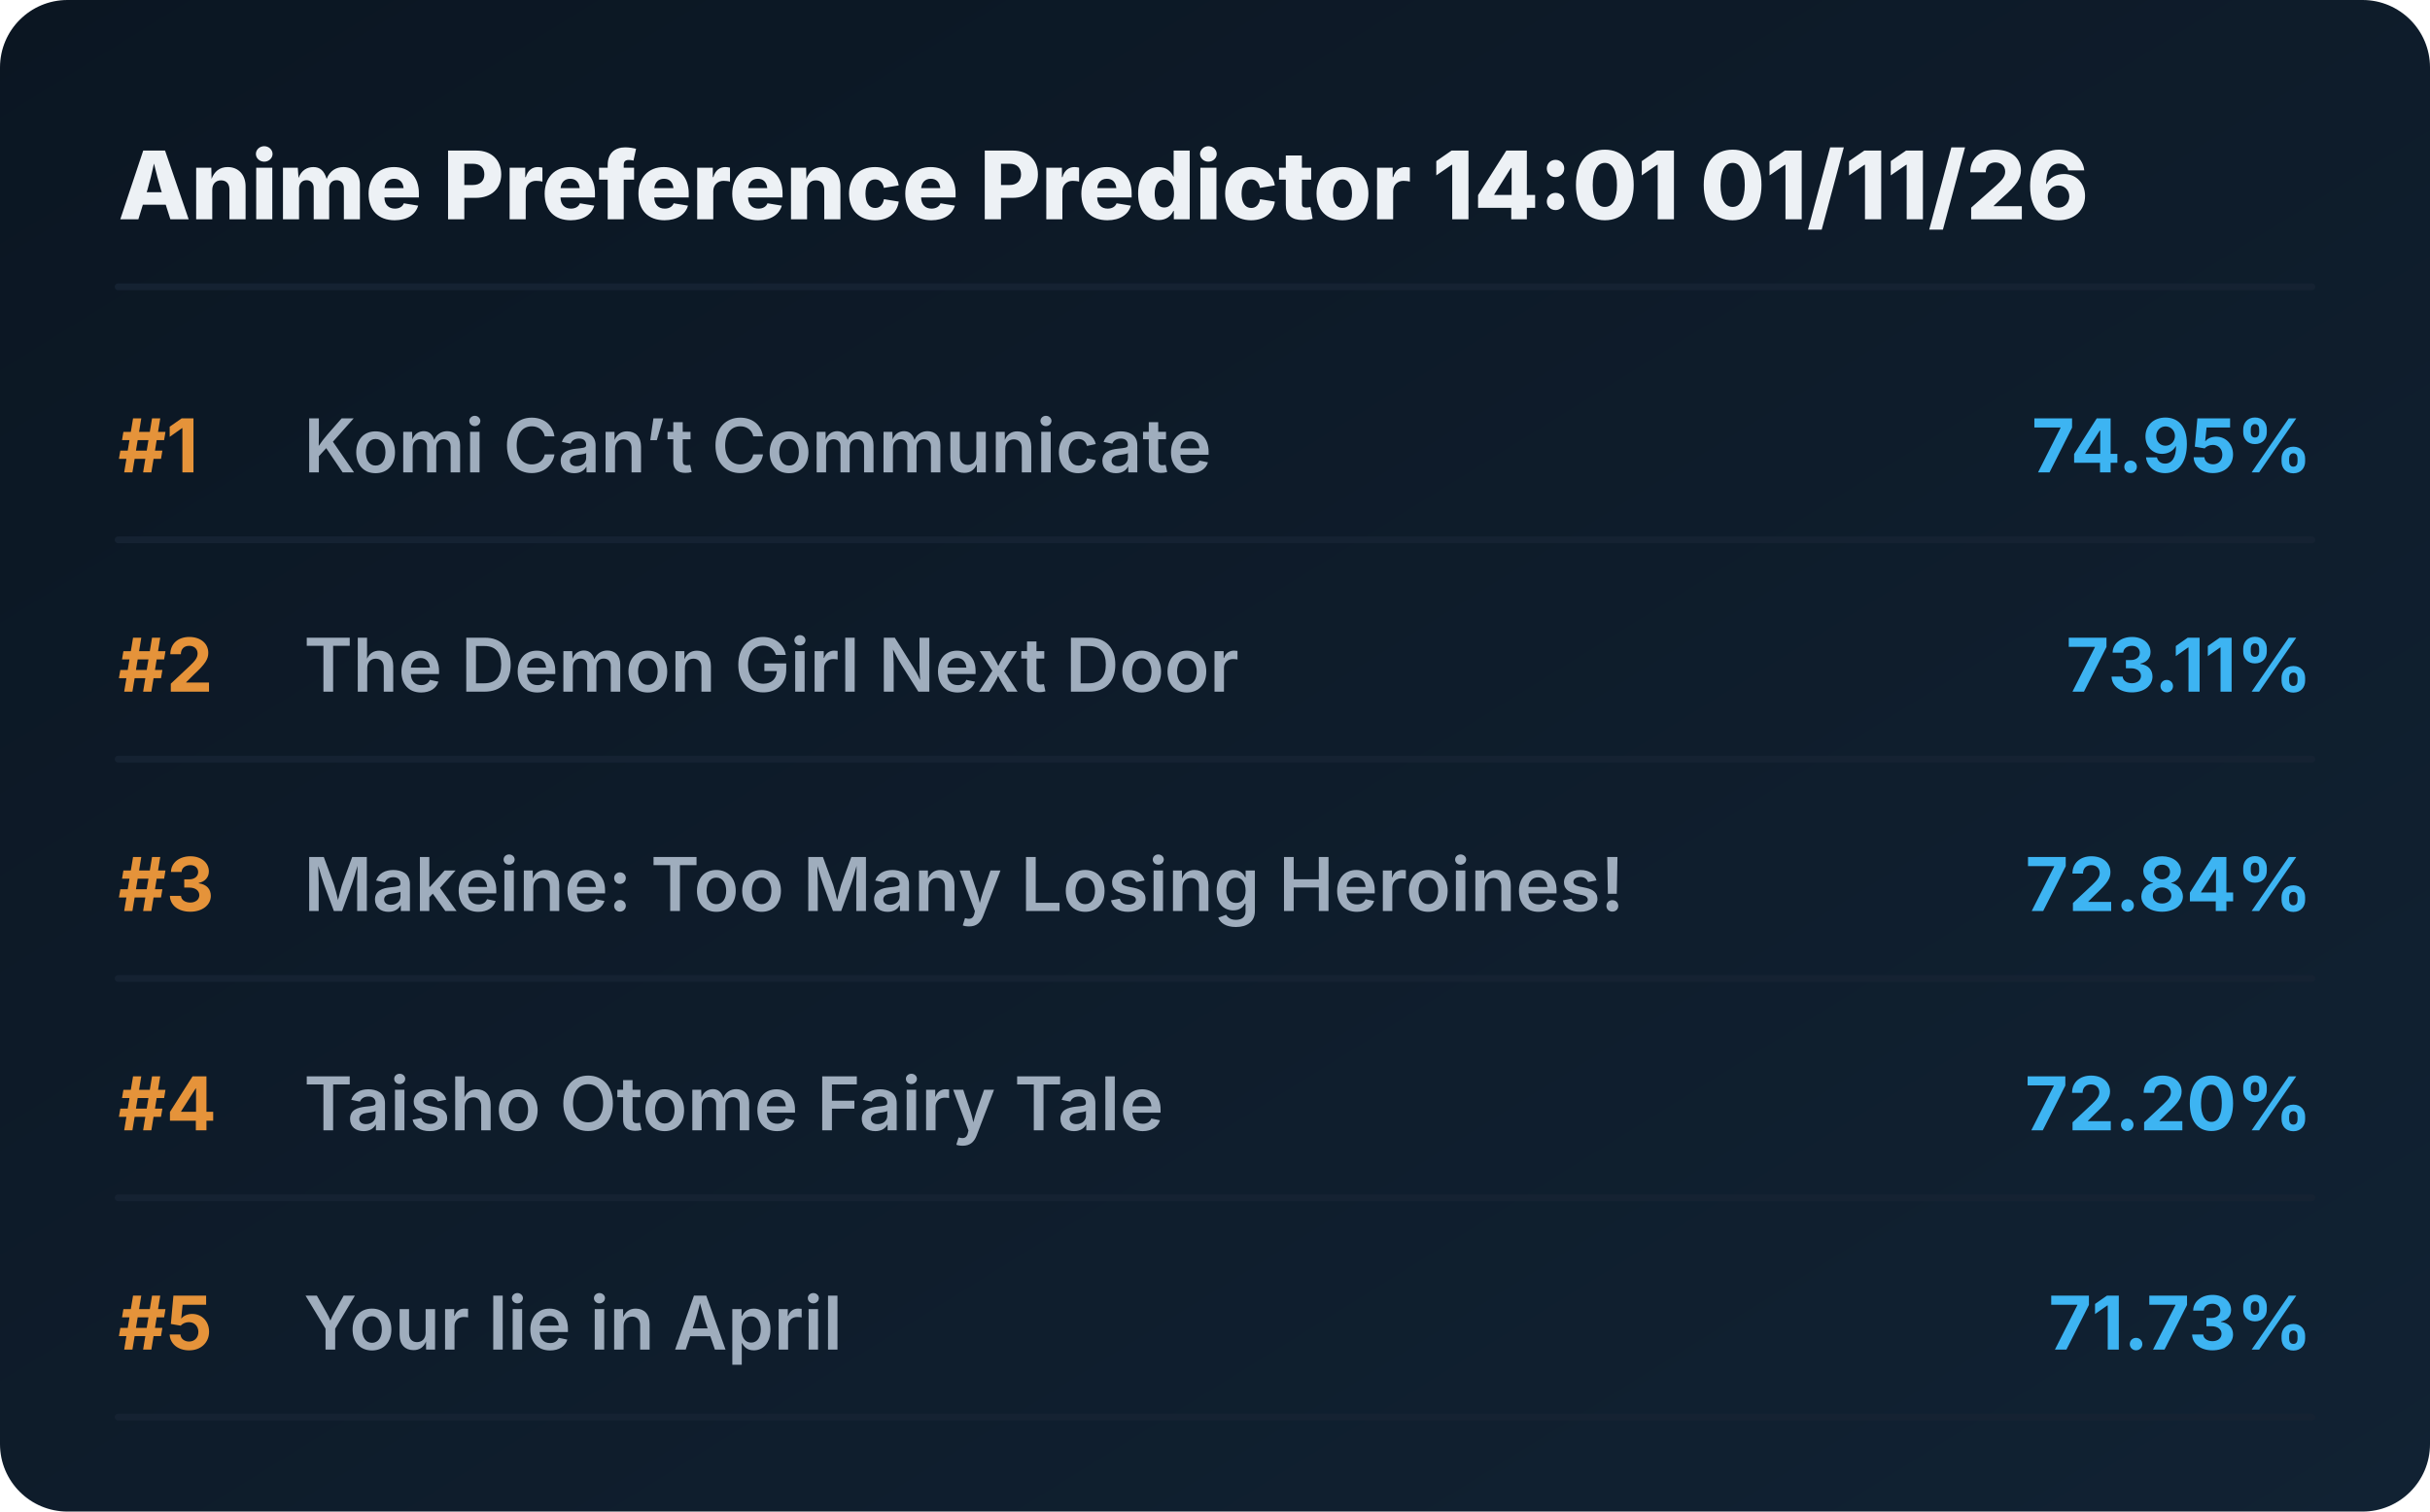
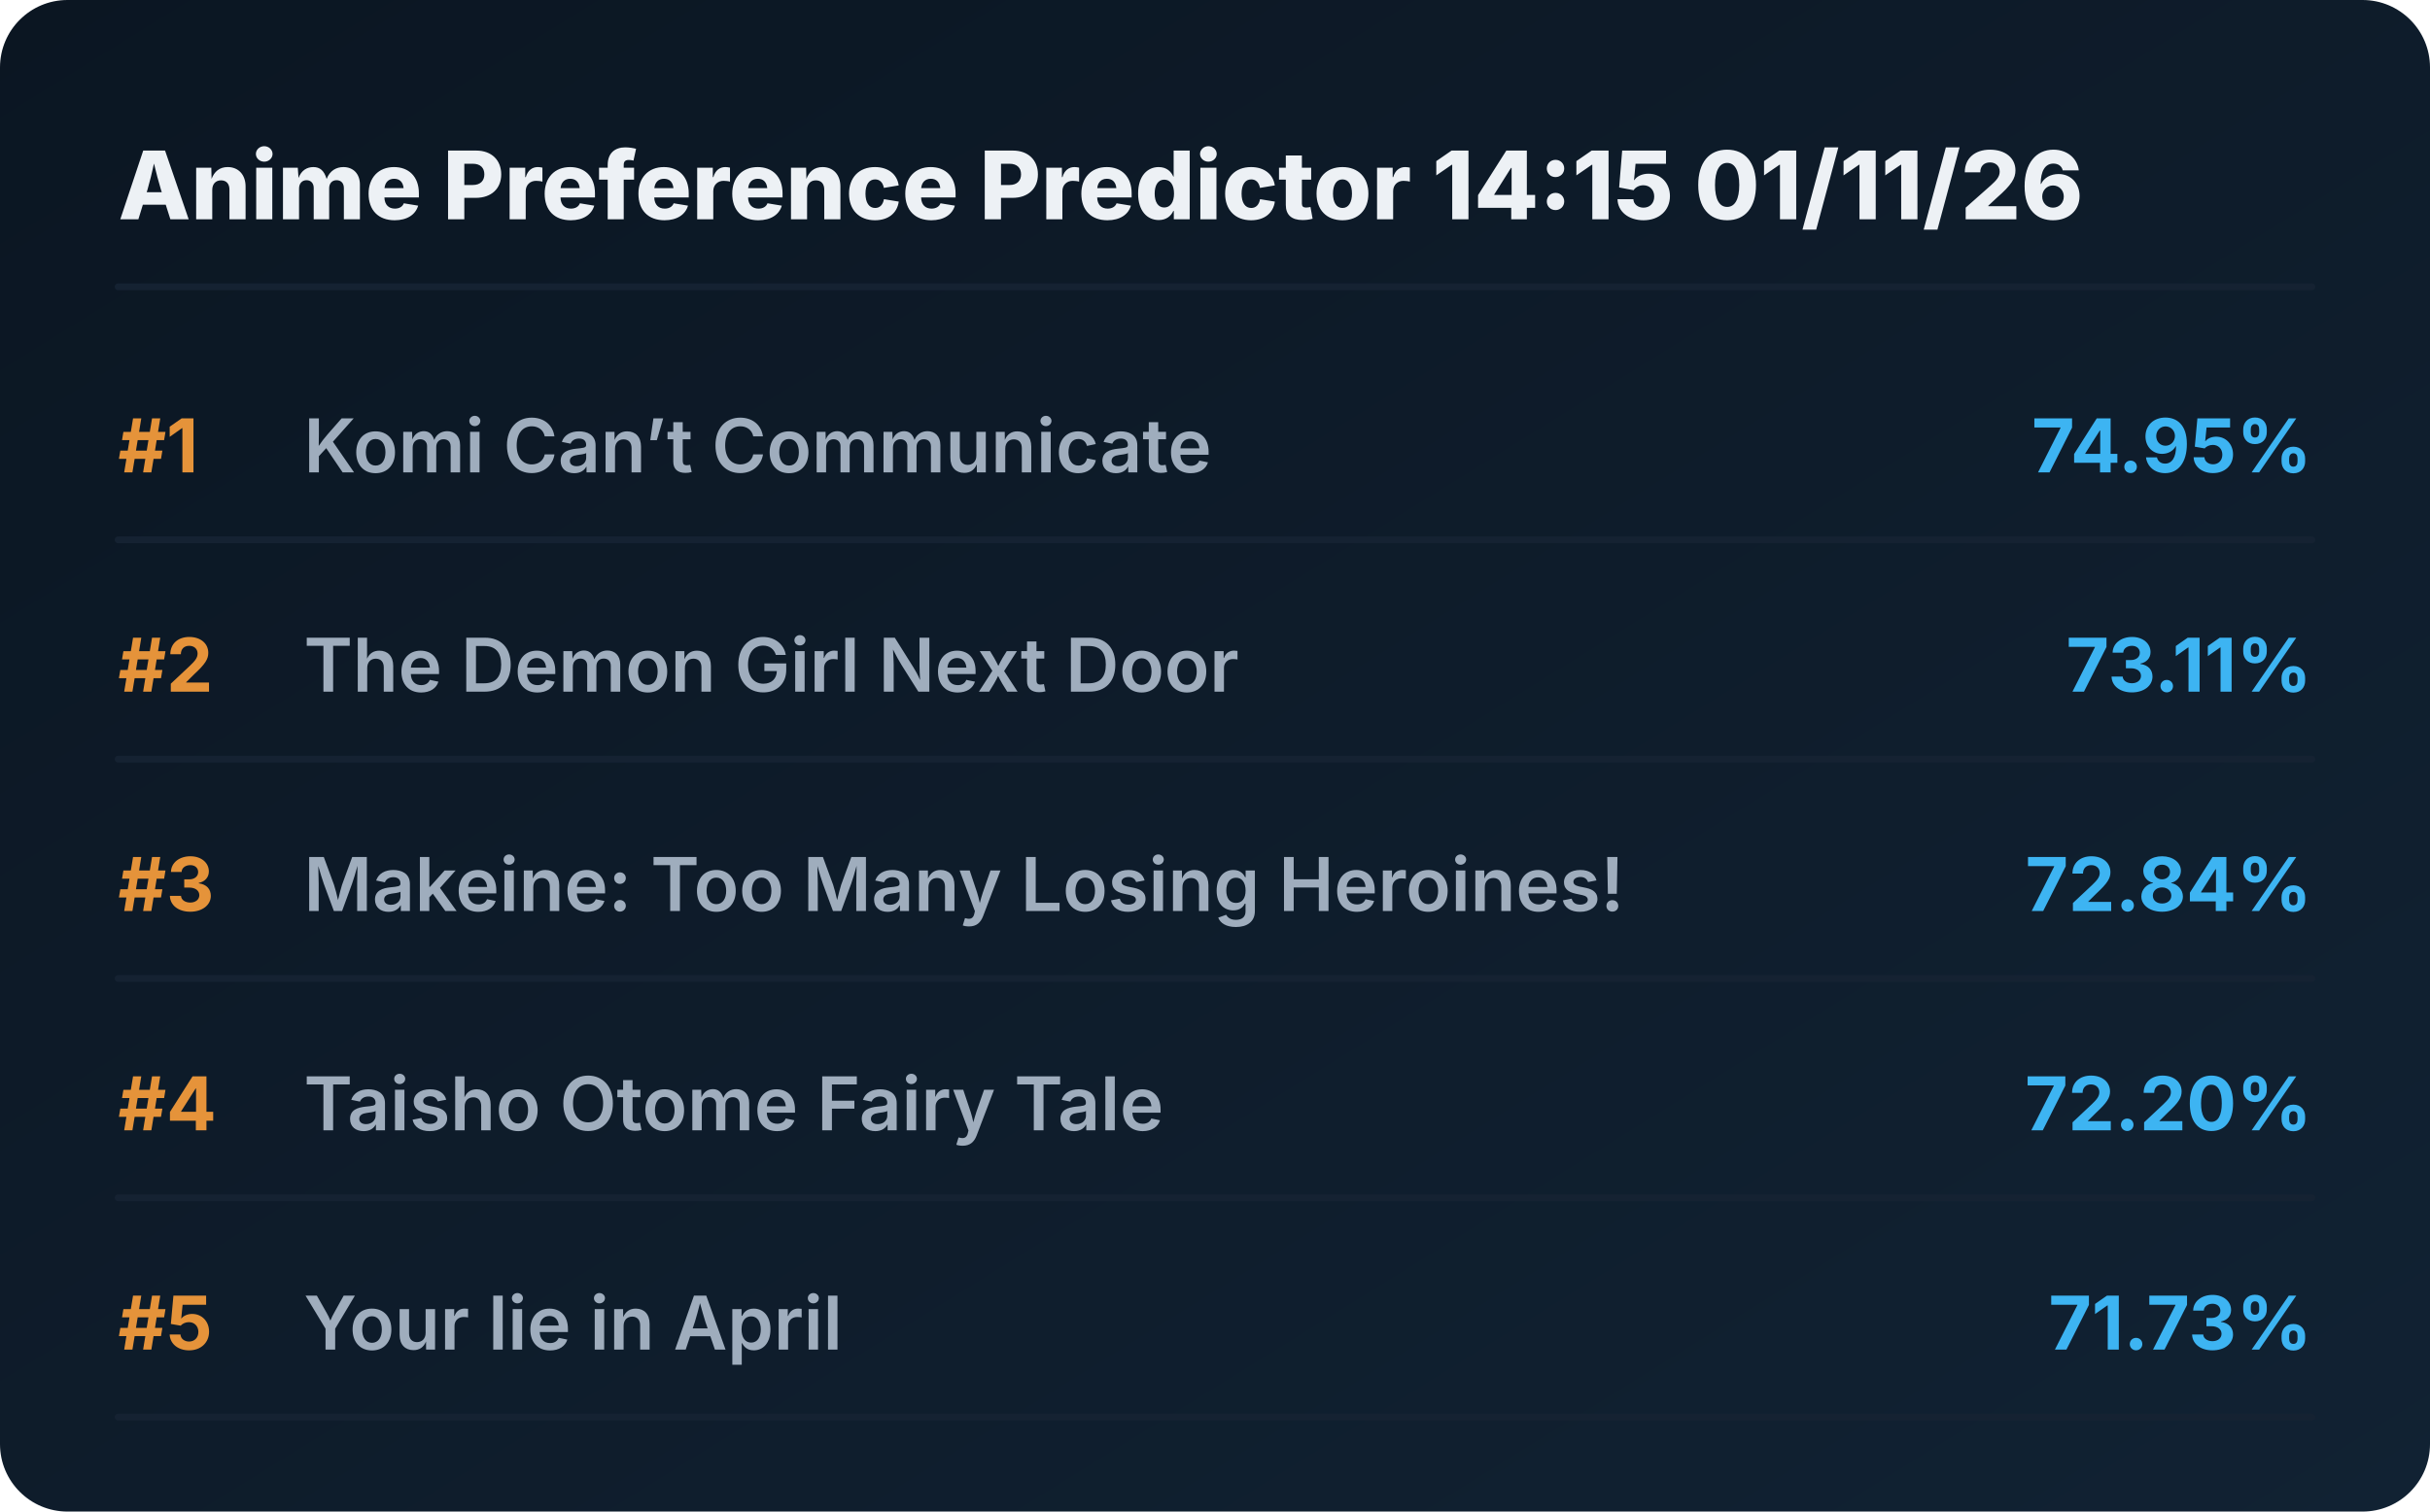
<svg xmlns="http://www.w3.org/2000/svg" viewBox="0 0 720 448" preserveAspectRatio="xMidYMid meet" style="width: 100%; height: auto; max-width: 720px;">
  <defs>
    <linearGradient id="boxGrad" x1="0%" y1="0%" x2="100%" y2="100%">
      <stop offset="0%" stop-color="#0b1622" />
      <stop offset="100%" stop-color="#112233" />
    </linearGradient>
    <clipPath id="titleClip">
      <rect x="90" y="0" width="510" height="100%" />
    </clipPath>
  </defs>
  <style>
    .bg { fill: url(#boxGrad); rx: 20px; }
    .header { font-family: 'Overpass', 'Inter', system-ui, sans-serif; font-weight: 800; font-size: 28px; fill: #edf1f5; }
    .rank { font-family: 'Overpass', 'Inter', system-ui, sans-serif; font-weight: 700; font-size: 22px; fill: #e5933a; }
    .title { font-family: 'Overpass', 'Inter', system-ui, sans-serif; font-weight: 600; font-size: 22px; fill: #9fadbd; }
    .score { font-family: 'Overpass', 'Inter', system-ui, sans-serif; font-weight: 700; font-size: 22px; fill: #3db4f2; }
    .line { stroke: #152232; stroke-width: 2; stroke-linecap: round; }
  </style>
  <rect class="bg" width="720" height="448" />
-   <text x="35" y="65" class="header">Anime Preference Predictor 14:01 01/11/26</text>
+   <text x="35" y="65" class="header">Anime Preference Predictor 14:15 01/11/26</text>
  <line x1="35" y1="85" x2="685" y2="85" class="line" />
  <g transform="translate(0, 0)">
    <text x="35" y="140" class="rank">#1</text>
    <text x="90" y="140" class="title">Komi Can’t Communicate</text>
    <text x="685" y="140" class="score" text-anchor="end">74.95%</text>
    <line x1="35" y1="160" x2="685" y2="160" class="line" />
  </g>
  <g transform="translate(0, 65)">
    <text x="35" y="140" class="rank">#2</text>
    <text x="90" y="140" class="title">The Demon Girl Next Door</text>
    <text x="685" y="140" class="score" text-anchor="end">73.11%</text>
    <line x1="35" y1="160" x2="685" y2="160" class="line" />
  </g>
  <g transform="translate(0, 130)">
    <text x="35" y="140" class="rank">#3</text>
    <text x="90" y="140" class="title">Makeine: Too Many Losing Heroines!</text>
    <text x="685" y="140" class="score" text-anchor="end">72.84%</text>
    <line x1="35" y1="160" x2="685" y2="160" class="line" />
  </g>
  <g transform="translate(0, 195)">
    <text x="35" y="140" class="rank">#4</text>
    <text x="90" y="140" class="title">Taisho Otome Fairy Tale</text>
    <text x="685" y="140" class="score" text-anchor="end">72.20%</text>
    <line x1="35" y1="160" x2="685" y2="160" class="line" />
  </g>
  <g transform="translate(0, 260)">
    <text x="35" y="140" class="rank">#5</text>
    <text x="90" y="140" class="title">Your lie in April</text>
    <text x="685" y="140" class="score" text-anchor="end">71.73%</text>
    <line x1="35" y1="160" x2="685" y2="160" class="line" />
  </g>
</svg>
